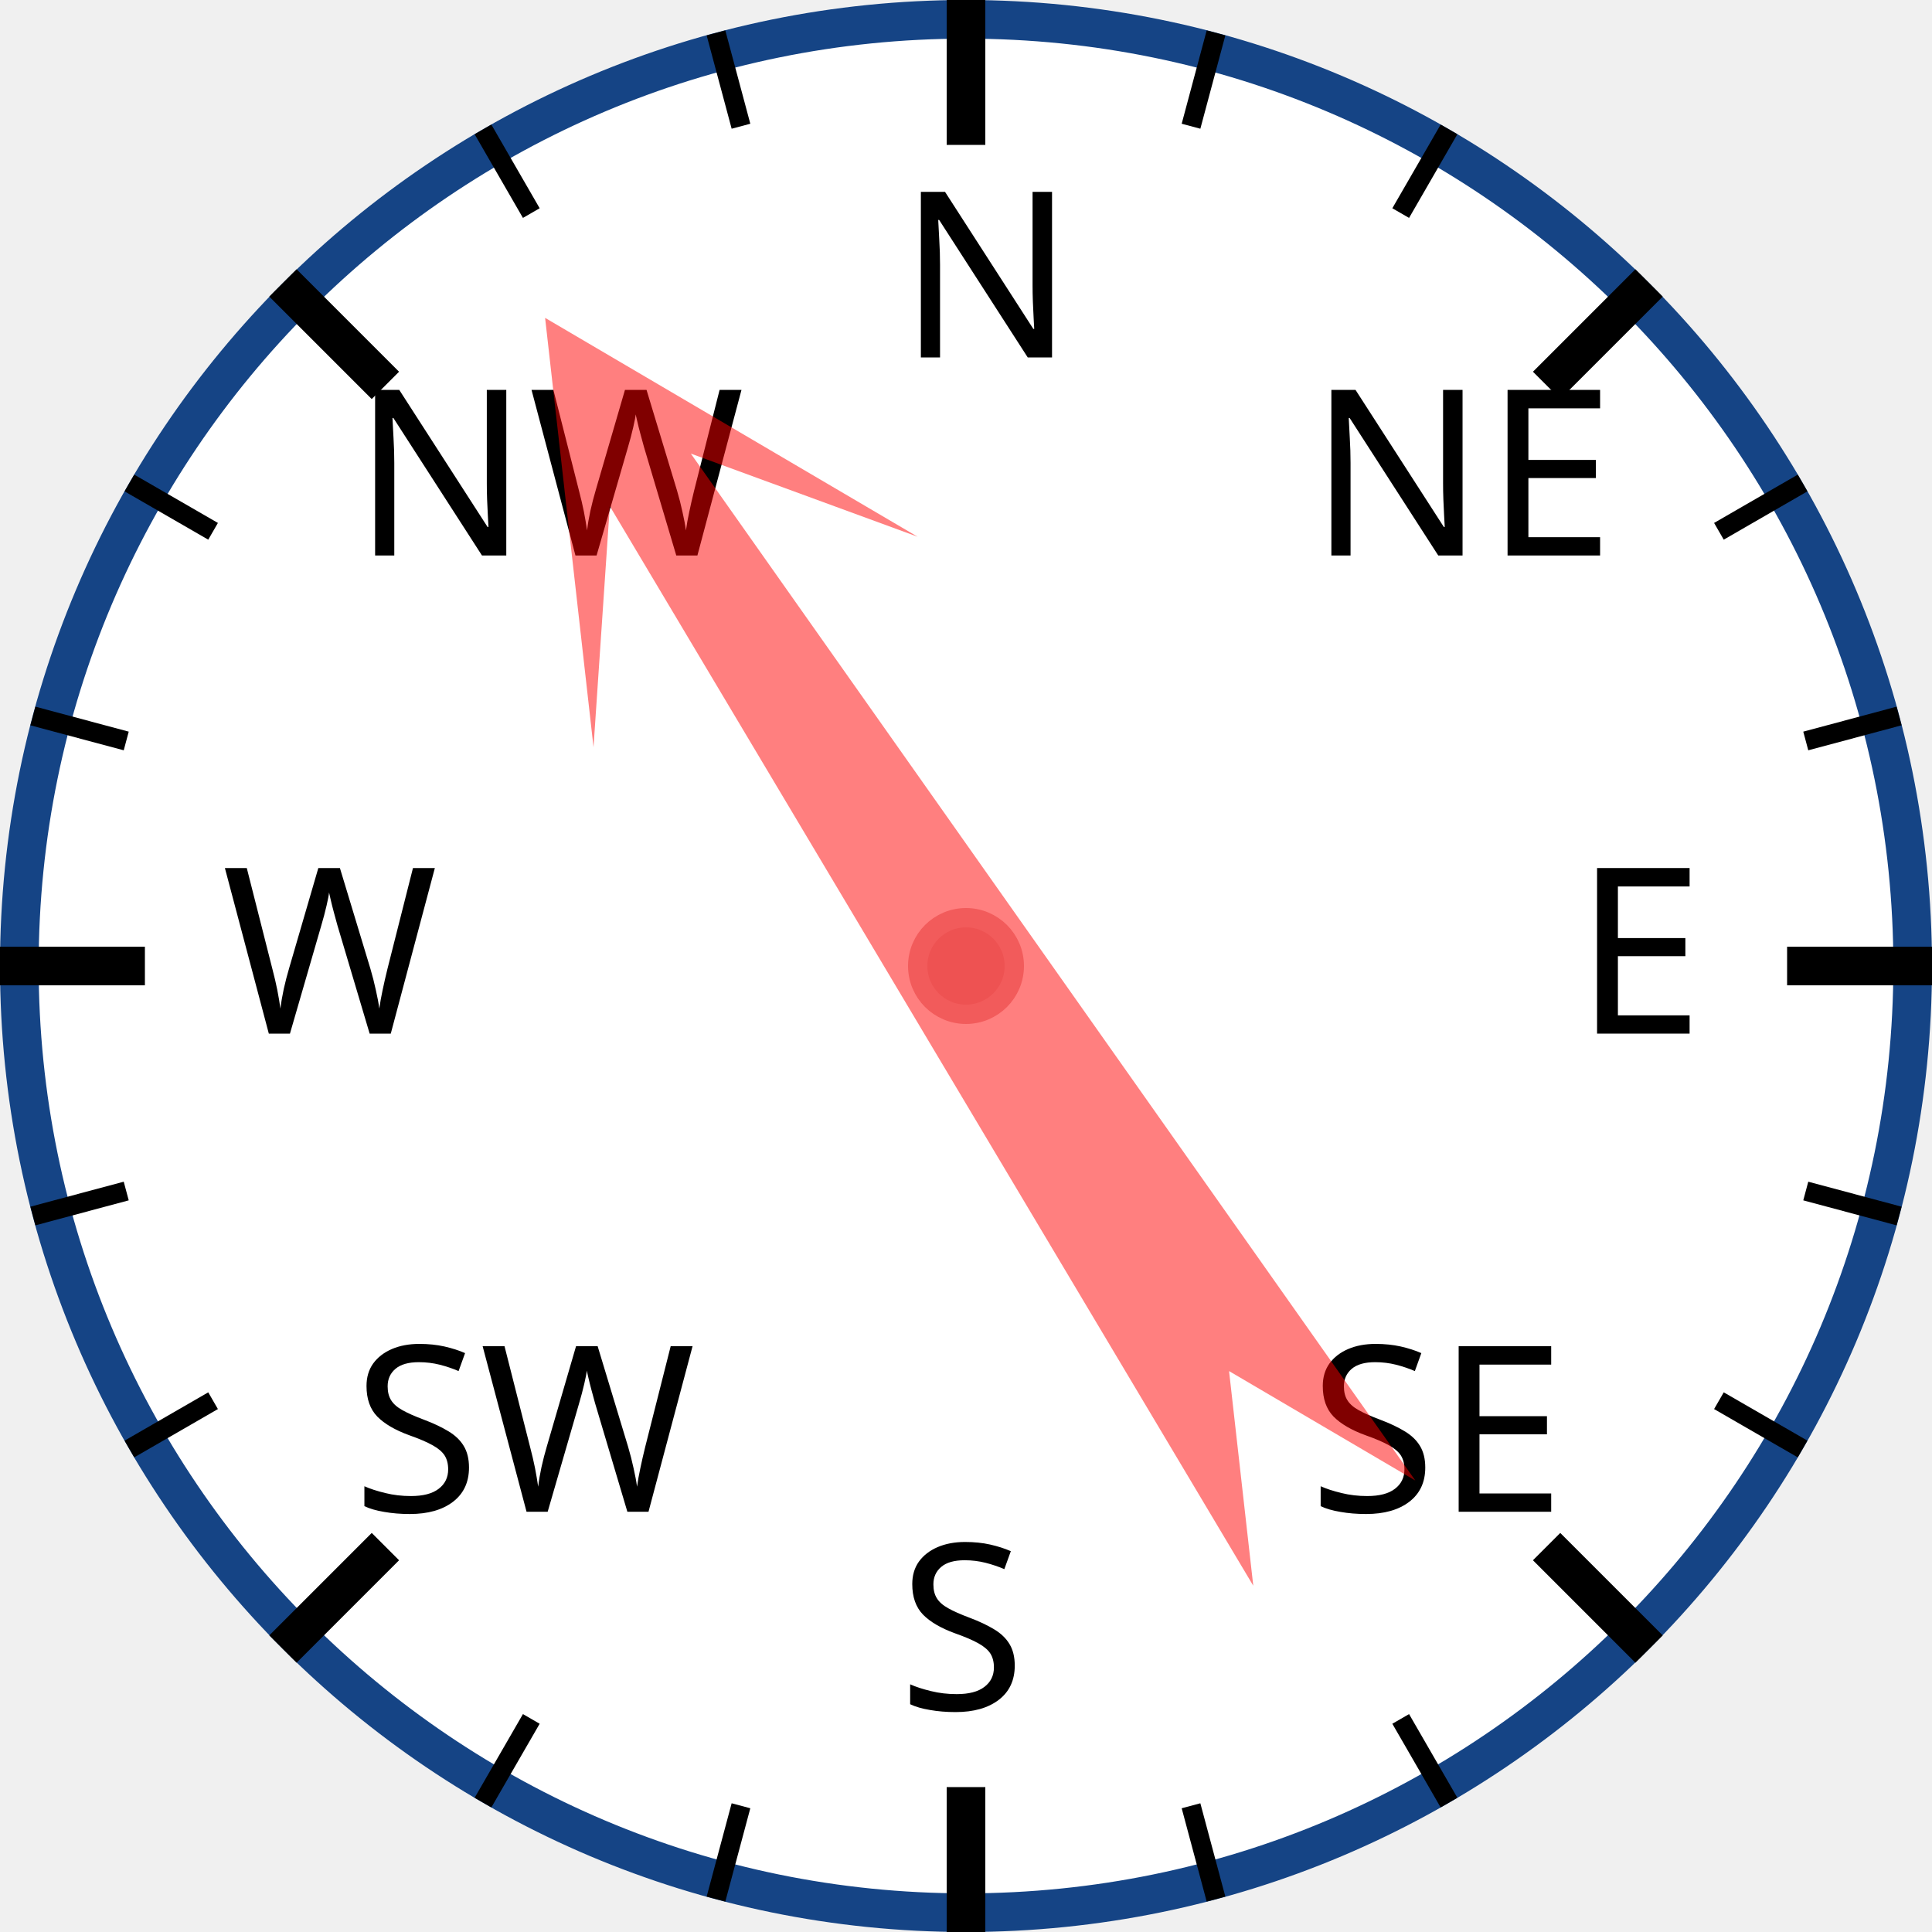
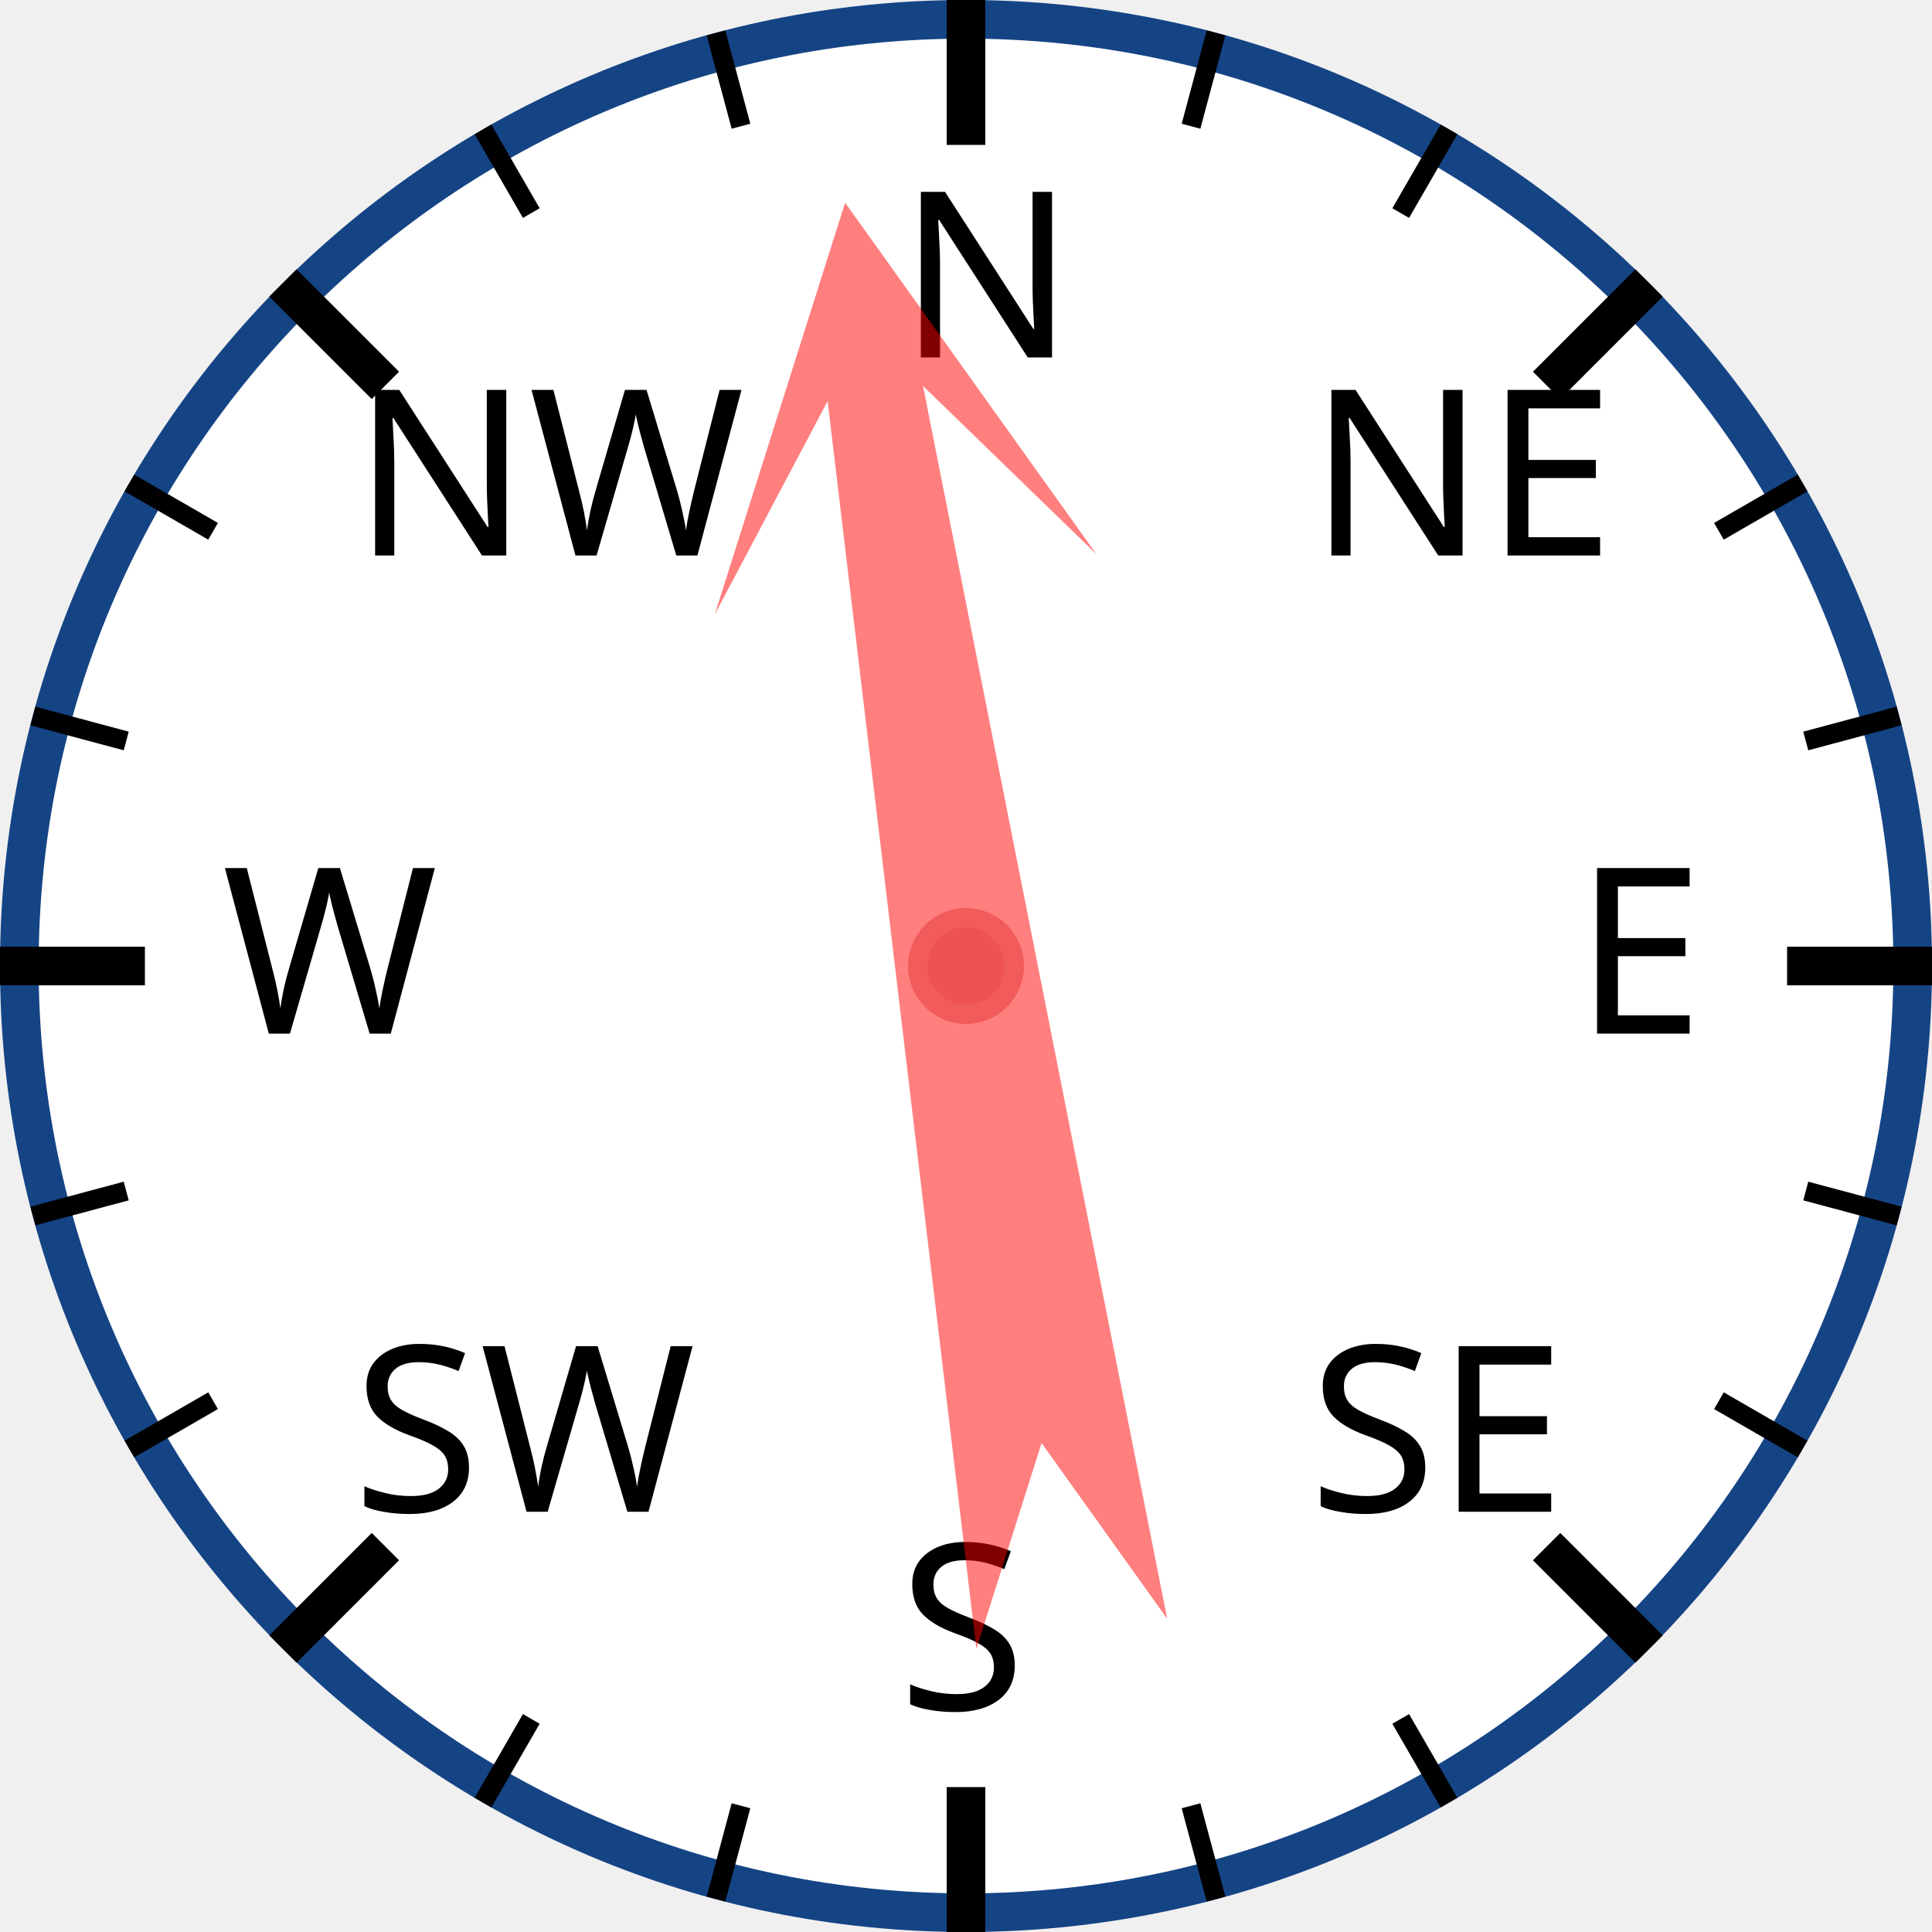
<svg xmlns="http://www.w3.org/2000/svg" width="120px" height="120px" viewBox="0 0 200 200">
  <circle cx="100" cy="100" r="98" style="fill: white; stroke: #154485; stroke-width: 4;" />
  <text x="93.0" y="37.0" style="font-family: sans-serif; font-size: 18pt;">N</text>
  <line x1="100.0" y1="0.0" x2="100.0" y2="15.0" style="stroke: black; stroke-width: 4;" />
  <line x1="74.118" y1="3.407" x2="76.706" y2="13.067" style="stroke: black; stroke-width: 2;" />
  <line x1="50" y1="13.397" x2="55" y2="22.058" style="stroke: black; stroke-width: 2;" />
  <text x="36.503" y="57.503" style="font-family: sans-serif; font-size: 18pt;">NW</text>
  <line x1="29.289" y1="29.289" x2="39.896" y2="39.896" style="stroke: black; stroke-width: 4;" />
  <line x1="13.397" y1="50" x2="22.058" y2="55" style="stroke: black; stroke-width: 2;" />
  <line x1="3.407" y1="74.118" x2="13.067" y2="76.706" style="stroke: black; stroke-width: 2;" />
  <text x="23.0" y="107.0" style="font-family: sans-serif; font-size: 18pt;">W</text>
  <line x1="0.0" y1="100.0" x2="15.0" y2="100.0" style="stroke: black; stroke-width: 4;" />
  <line x1="3.407" y1="125.882" x2="13.067" y2="123.294" style="stroke: black; stroke-width: 2;" />
  <line x1="13.397" y1="150" x2="22.058" y2="145" style="stroke: black; stroke-width: 2;" />
  <text x="36.503" y="156.497" style="font-family: sans-serif; font-size: 18pt;">SW</text>
  <line x1="29.289" y1="170.711" x2="39.896" y2="160.104" style="stroke: black; stroke-width: 4;" />
  <line x1="50" y1="186.603" x2="55" y2="177.942" style="stroke: black; stroke-width: 2;" />
  <line x1="74.118" y1="196.593" x2="76.706" y2="186.933" style="stroke: black; stroke-width: 2;" />
  <text x="93" y="177.0" style="font-family: sans-serif; font-size: 18pt;">S</text>
  <line x1="100" y1="200.0" x2="100" y2="185.0" style="stroke: black; stroke-width: 4;" />
  <line x1="125.882" y1="196.593" x2="123.294" y2="186.933" style="stroke: black; stroke-width: 2;" />
  <line x1="150.0" y1="186.603" x2="145.0" y2="177.942" style="stroke: black; stroke-width: 2;" />
  <text x="135.497" y="156.497" style="font-family: sans-serif; font-size: 18pt;">SE</text>
  <line x1="170.711" y1="170.711" x2="160.104" y2="160.104" style="stroke: black; stroke-width: 4;" />
  <line x1="186.603" y1="150" x2="177.942" y2="145" style="stroke: black; stroke-width: 2;" />
  <line x1="196.593" y1="125.882" x2="186.933" y2="123.294" style="stroke: black; stroke-width: 2;" />
  <text x="163.0" y="107" style="font-family: sans-serif; font-size: 18pt;">E</text>
  <line x1="200.0" y1="100" x2="185.0" y2="100" style="stroke: black; stroke-width: 4;" />
  <line x1="196.593" y1="74.118" x2="186.933" y2="76.706" style="stroke: black; stroke-width: 2;" />
  <line x1="186.603" y1="50" x2="177.942" y2="55" style="stroke: black; stroke-width: 2;" />
  <text x="135.497" y="57.503" style="font-family: sans-serif; font-size: 18pt;">NE</text>
  <line x1="170.711" y1="29.289" x2="160.104" y2="39.896" style="stroke: black; stroke-width: 4;" />
  <line x1="150" y1="13.397" x2="145" y2="22.058" style="stroke: black; stroke-width: 2;" />
  <line x1="125.882" y1="3.407" x2="123.294" y2="13.067" style="stroke: black; stroke-width: 2;" />
-   <polygon points="100 20 120 60 105 40 110 170 100 150 90 170 95 40 80 60" style="fill: red; fill-opacity: 0.5;" transform="rotate(327,100,100)" />
+   <polygon points="100 20 120 60 105 40 110 170 100 150 90 170 95 40 80 60" style="fill: red; fill-opacity: 0.5;" transform="rotate(351,100,100)" />
  <circle cx="100" cy="100" r="5" style="fill: #EE5252; stroke: #F25B5B; stroke-width: 2;" />
</svg>
